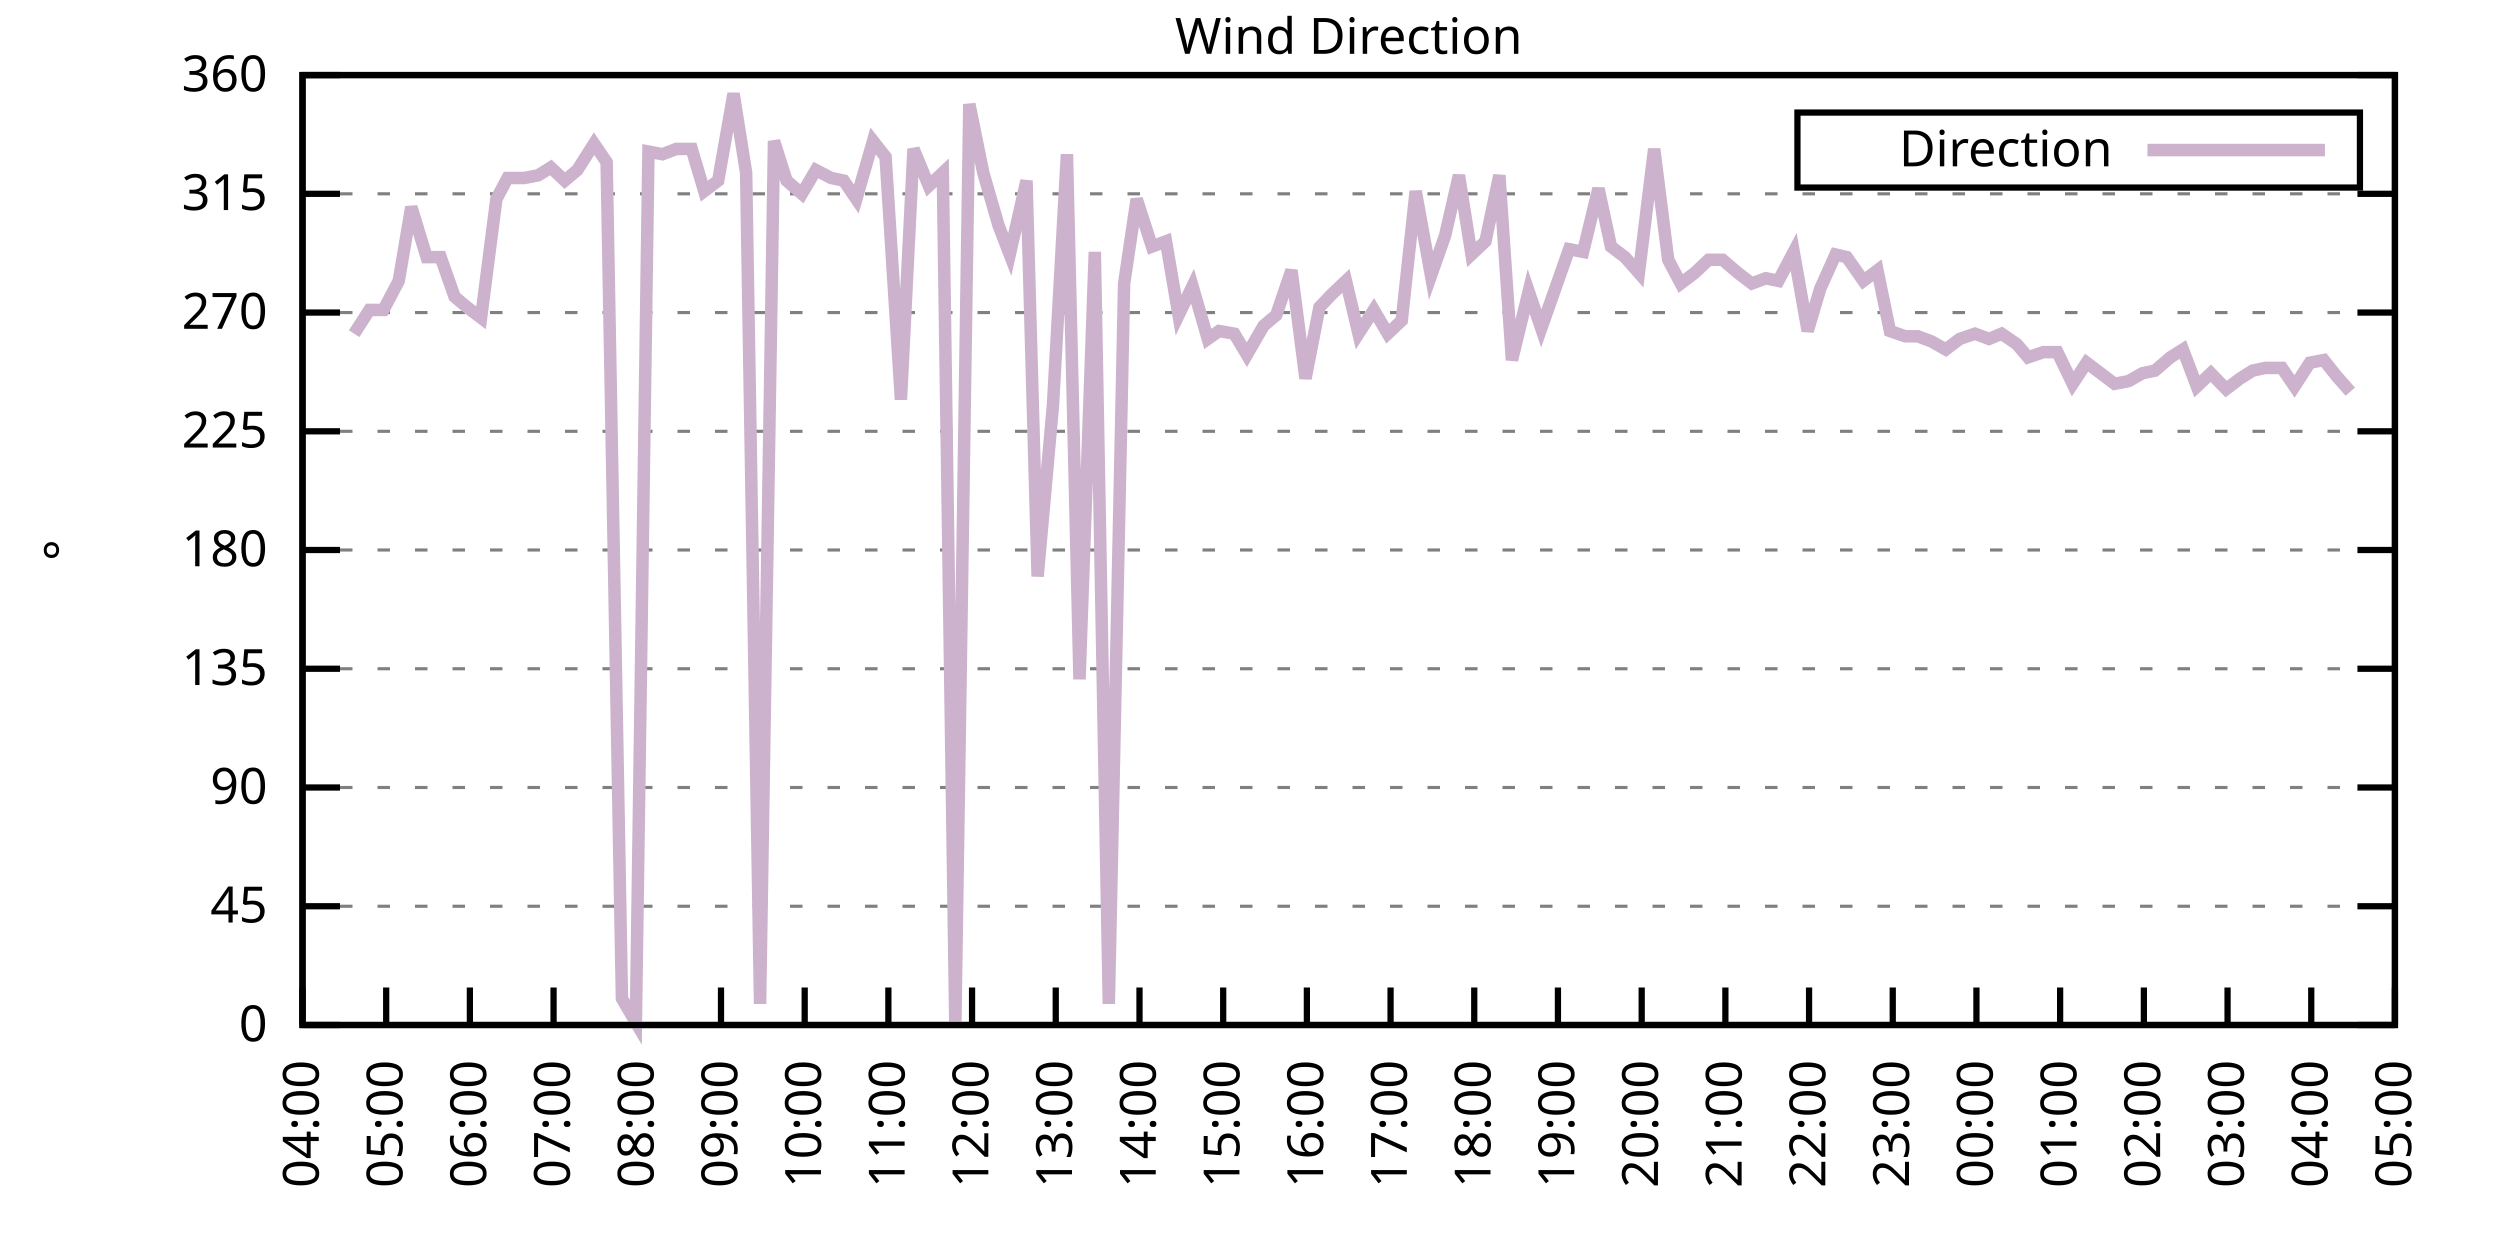
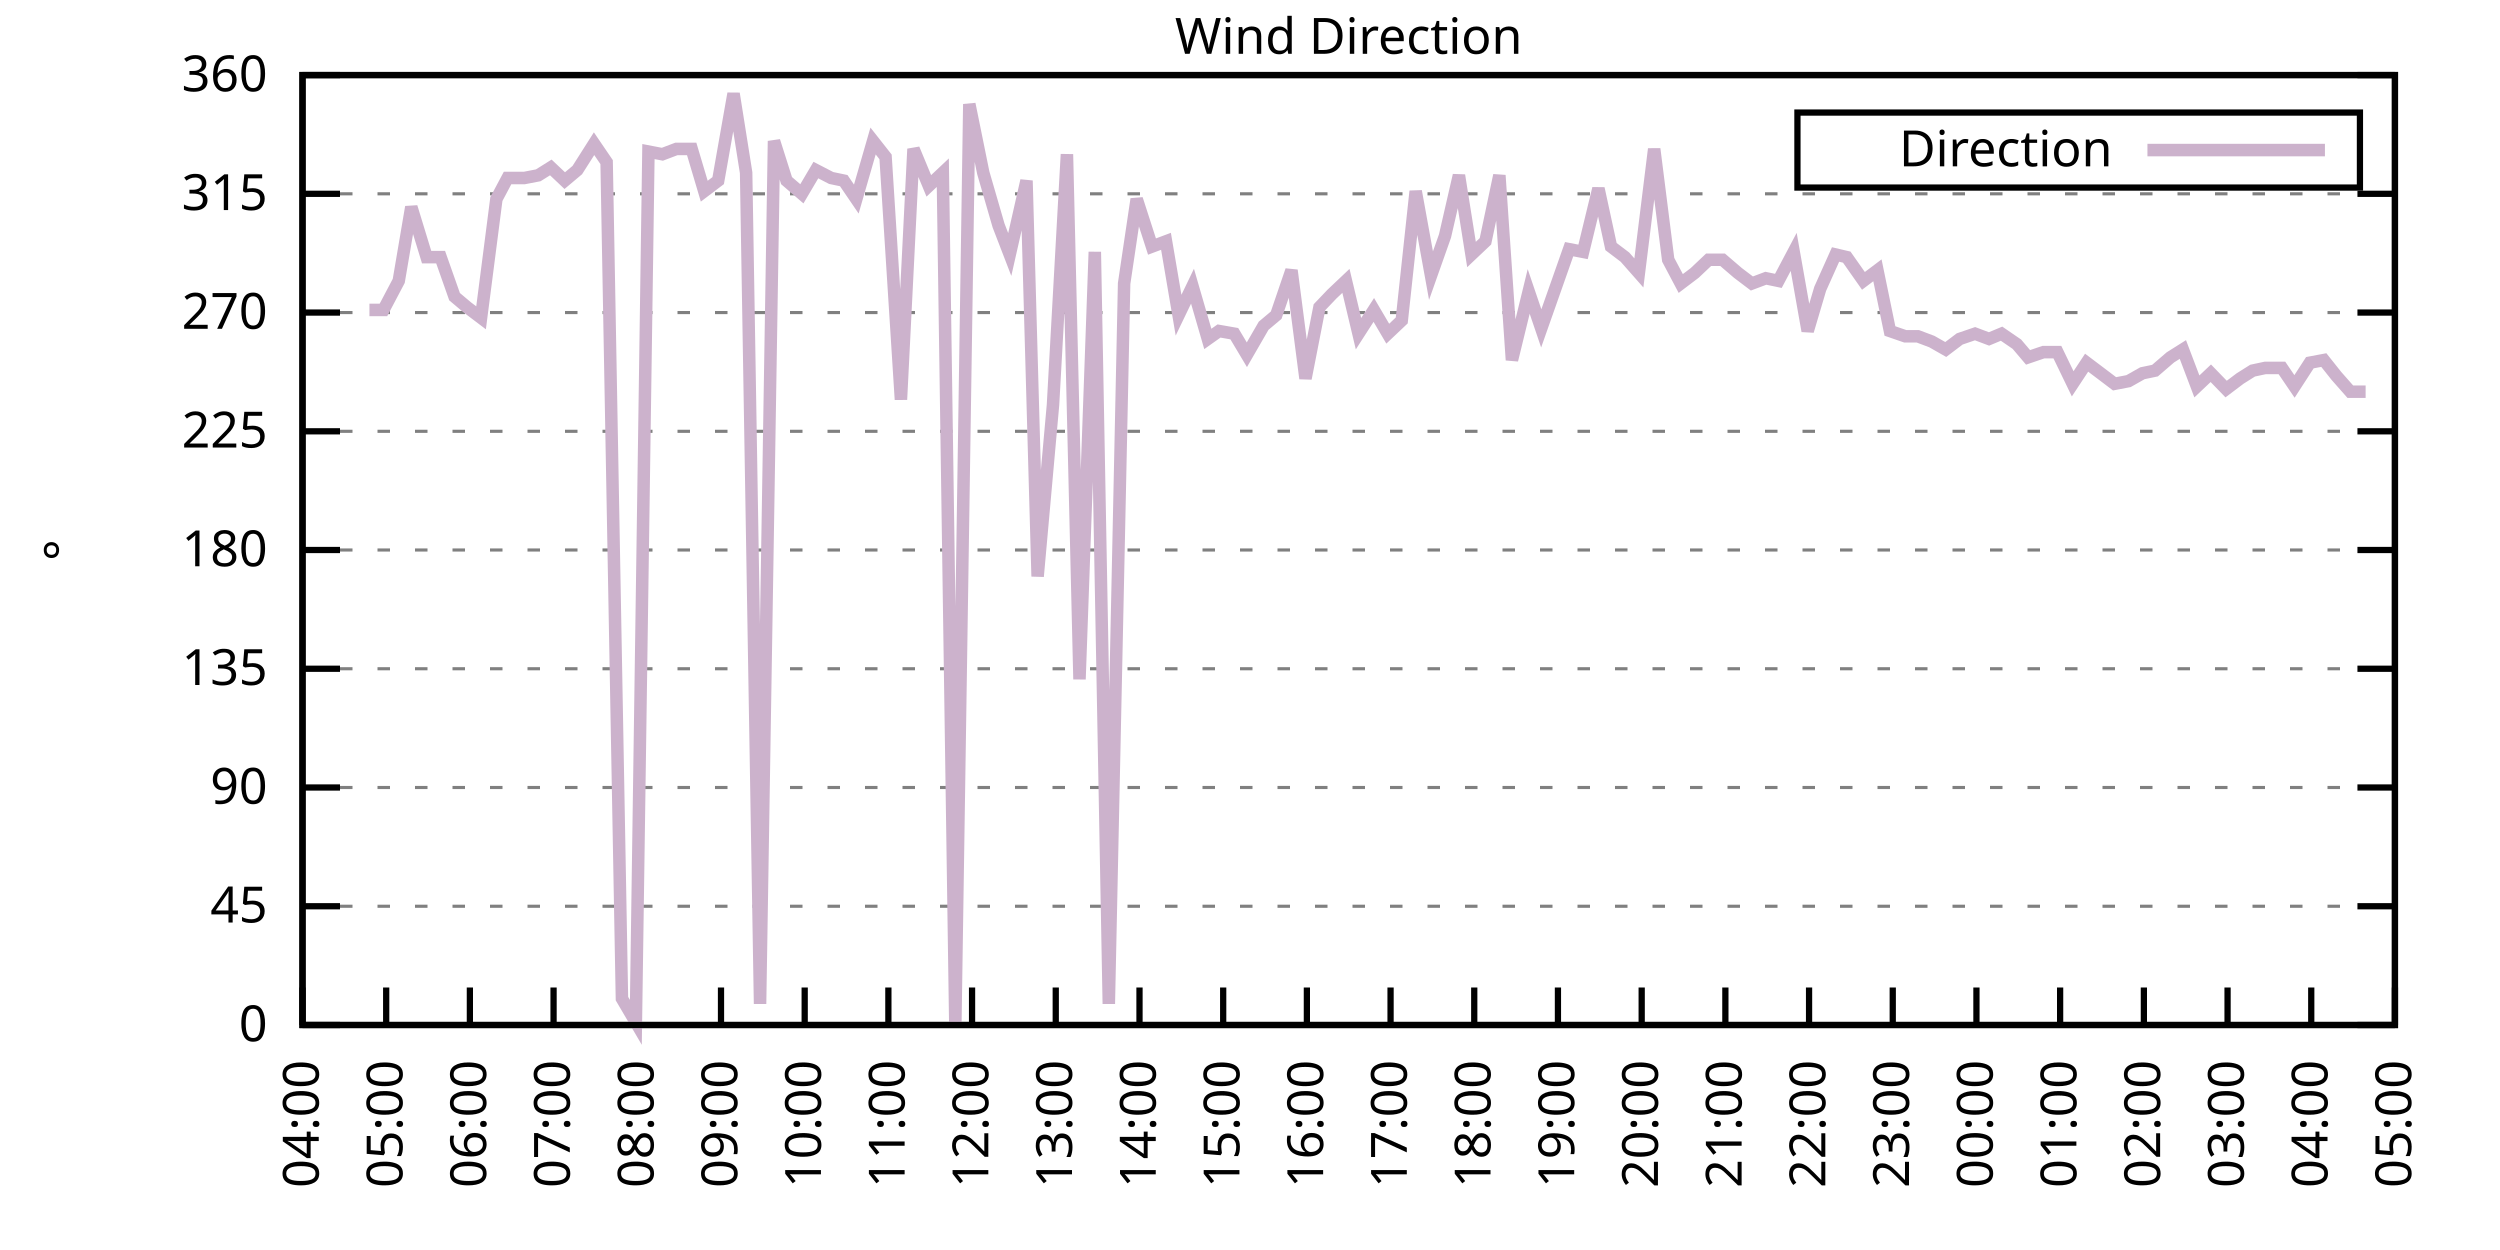
<svg xmlns="http://www.w3.org/2000/svg" xmlns:xlink="http://www.w3.org/1999/xlink" width="400" height="200" viewBox="0 0 400 200">
  <g id="gnuplot_canvas">
    <rect x="0" y="0" width="400" height="200" fill="none" />
    <defs>
      <circle id="gpDot" r="0.5" stroke-width="0.5" stroke="currentColor" />
      <path id="gpPt0" stroke-width="0.333" stroke="currentColor" d="M-1,0 h2 M0,-1 v2" />
      <path id="gpPt1" stroke-width="0.333" stroke="currentColor" d="M-1,-1 L1,1 M1,-1 L-1,1" />
      <path id="gpPt2" stroke-width="0.333" stroke="currentColor" d="M-1,0 L1,0 M0,-1 L0,1 M-1,-1 L1,1 M-1,1 L1,-1" />
      <rect id="gpPt3" stroke-width="0.333" stroke="currentColor" x="-1" y="-1" width="2" height="2" />
      <rect id="gpPt4" stroke-width="0.333" stroke="currentColor" fill="currentColor" x="-1" y="-1" width="2" height="2" />
      <circle id="gpPt5" stroke-width="0.333" stroke="currentColor" cx="0" cy="0" r="1" />
      <use xlink:href="#gpPt5" id="gpPt6" fill="currentColor" stroke="none" />
      <path id="gpPt7" stroke-width="0.333" stroke="currentColor" d="M0,-1.33 L-1.33,0.67 L1.33,0.67 z" />
      <use xlink:href="#gpPt7" id="gpPt8" fill="currentColor" stroke="none" />
      <use xlink:href="#gpPt7" id="gpPt9" stroke="currentColor" transform="rotate(180)" />
      <use xlink:href="#gpPt9" id="gpPt10" fill="currentColor" stroke="none" />
      <use xlink:href="#gpPt3" id="gpPt11" stroke="currentColor" transform="rotate(45)" />
      <use xlink:href="#gpPt11" id="gpPt12" fill="currentColor" stroke="none" />
      <path id="gpPt13" stroke-width="0.333" stroke="currentColor" d="M0,1.330 L1.265,0.411 L0.782,-1.067 L-0.782,-1.076 L-1.265,0.411 z" />
      <use xlink:href="#gpPt13" id="gpPt14" fill="currentColor" stroke="none" />
      <filter id="textbox" filterUnits="objectBoundingBox" x="0" y="0" height="1" width="1">
        <feFlood flood-color="white" flood-opacity="1" result="bgnd" />
        <feComposite in="SourceGraphic" in2="bgnd" operator="atop" />
      </filter>
      <filter id="greybox" filterUnits="objectBoundingBox" x="0" y="0" height="1" width="1">
        <feFlood flood-color="lightgrey" flood-opacity="1" result="grey" />
        <feComposite in="SourceGraphic" in2="grey" operator="atop" />
      </filter>
    </defs>
    <g fill="none" color="white" stroke="currentColor" stroke-width="1.00" stroke-linecap="butt" stroke-linejoin="miter">
</g>
    <g fill="none" color="black" stroke="currentColor" stroke-width="1.00" stroke-linecap="butt" stroke-linejoin="miter">
      <g stroke="none" shape-rendering="crispEdges">
        <polygon fill="rgb(255, 255, 255)" points="48.40,164.00 383.18,164.00 383.18,12.02 48.40,12.02 " />
      </g>
    </g>
    <g fill="none" color="black" stroke="currentColor" stroke-width="1.00" stroke-linecap="butt" stroke-linejoin="miter">
</g>
    <g fill="none" color="black" stroke="black" stroke-width="0.50" stroke-linecap="butt" stroke-linejoin="miter">
</g>
    <g fill="none" color="gray" stroke="currentColor" stroke-width="0.50" stroke-linecap="butt" stroke-linejoin="miter">
      <path stroke="gray" stroke-dasharray="2,4" class="gridline" d="M48.40,164.00 L383.19,164.00  " />
    </g>
    <g fill="none" color="gray" stroke="gray" stroke-width="1.00" stroke-linecap="butt" stroke-linejoin="miter">
</g>
    <g fill="none" color="black" stroke="currentColor" stroke-width="1.00" stroke-linecap="butt" stroke-linejoin="miter">
      <path stroke="black" d="M48.40,164.00 L54.40,164.00 M383.19,164.00 L377.19,164.00  " />
      <g transform="translate(42.80,166.60)" stroke="none" fill="black" font-family="Sans" font-size="8.00" text-anchor="end">
        <text>
          <tspan font-family="Sans"> 0</tspan>
        </text>
      </g>
    </g>
    <g fill="none" color="black" stroke="currentColor" stroke-width="1.00" stroke-linecap="butt" stroke-linejoin="miter">
</g>
    <g fill="none" color="black" stroke="black" stroke-width="0.50" stroke-linecap="butt" stroke-linejoin="miter">
</g>
    <g fill="none" color="gray" stroke="currentColor" stroke-width="0.50" stroke-linecap="butt" stroke-linejoin="miter">
      <path stroke="gray" stroke-dasharray="2,4" class="gridline" d="M48.40,145.00 L383.19,145.00  " />
    </g>
    <g fill="none" color="gray" stroke="gray" stroke-width="1.00" stroke-linecap="butt" stroke-linejoin="miter">
</g>
    <g fill="none" color="black" stroke="currentColor" stroke-width="1.00" stroke-linecap="butt" stroke-linejoin="miter">
      <path stroke="black" d="M48.40,145.00 L54.40,145.00 M383.19,145.00 L377.19,145.00  " />
      <g transform="translate(42.80,147.60)" stroke="none" fill="black" font-family="Sans" font-size="8.00" text-anchor="end">
        <text>
          <tspan font-family="Sans"> 45</tspan>
        </text>
      </g>
    </g>
    <g fill="none" color="black" stroke="currentColor" stroke-width="1.00" stroke-linecap="butt" stroke-linejoin="miter">
</g>
    <g fill="none" color="black" stroke="black" stroke-width="0.50" stroke-linecap="butt" stroke-linejoin="miter">
</g>
    <g fill="none" color="gray" stroke="currentColor" stroke-width="0.50" stroke-linecap="butt" stroke-linejoin="miter">
      <path stroke="gray" stroke-dasharray="2,4" class="gridline" d="M48.40,126.00 L383.19,126.00  " />
    </g>
    <g fill="none" color="gray" stroke="gray" stroke-width="1.00" stroke-linecap="butt" stroke-linejoin="miter">
</g>
    <g fill="none" color="black" stroke="currentColor" stroke-width="1.00" stroke-linecap="butt" stroke-linejoin="miter">
      <path stroke="black" d="M48.40,126.00 L54.40,126.00 M383.19,126.00 L377.19,126.00  " />
      <g transform="translate(42.80,128.60)" stroke="none" fill="black" font-family="Sans" font-size="8.00" text-anchor="end">
        <text>
          <tspan font-family="Sans"> 90</tspan>
        </text>
      </g>
    </g>
    <g fill="none" color="black" stroke="currentColor" stroke-width="1.00" stroke-linecap="butt" stroke-linejoin="miter">
</g>
    <g fill="none" color="black" stroke="black" stroke-width="0.50" stroke-linecap="butt" stroke-linejoin="miter">
</g>
    <g fill="none" color="gray" stroke="currentColor" stroke-width="0.50" stroke-linecap="butt" stroke-linejoin="miter">
      <path stroke="gray" stroke-dasharray="2,4" class="gridline" d="M48.40,107.00 L383.19,107.00  " />
    </g>
    <g fill="none" color="gray" stroke="gray" stroke-width="1.00" stroke-linecap="butt" stroke-linejoin="miter">
</g>
    <g fill="none" color="black" stroke="currentColor" stroke-width="1.00" stroke-linecap="butt" stroke-linejoin="miter">
      <path stroke="black" d="M48.40,107.00 L54.40,107.00 M383.19,107.00 L377.19,107.00  " />
      <g transform="translate(42.80,109.60)" stroke="none" fill="black" font-family="Sans" font-size="8.00" text-anchor="end">
        <text>
          <tspan font-family="Sans"> 135</tspan>
        </text>
      </g>
    </g>
    <g fill="none" color="black" stroke="currentColor" stroke-width="1.00" stroke-linecap="butt" stroke-linejoin="miter">
</g>
    <g fill="none" color="black" stroke="black" stroke-width="0.50" stroke-linecap="butt" stroke-linejoin="miter">
</g>
    <g fill="none" color="gray" stroke="currentColor" stroke-width="0.50" stroke-linecap="butt" stroke-linejoin="miter">
      <path stroke="gray" stroke-dasharray="2,4" class="gridline" d="M48.40,88.00 L383.19,88.00  " />
    </g>
    <g fill="none" color="gray" stroke="gray" stroke-width="1.00" stroke-linecap="butt" stroke-linejoin="miter">
</g>
    <g fill="none" color="black" stroke="currentColor" stroke-width="1.00" stroke-linecap="butt" stroke-linejoin="miter">
      <path stroke="black" d="M48.40,88.00 L54.40,88.00 M383.19,88.00 L377.19,88.00  " />
      <g transform="translate(42.80,90.60)" stroke="none" fill="black" font-family="Sans" font-size="8.00" text-anchor="end">
        <text>
          <tspan font-family="Sans"> 180</tspan>
        </text>
      </g>
    </g>
    <g fill="none" color="black" stroke="currentColor" stroke-width="1.00" stroke-linecap="butt" stroke-linejoin="miter">
</g>
    <g fill="none" color="black" stroke="black" stroke-width="0.50" stroke-linecap="butt" stroke-linejoin="miter">
</g>
    <g fill="none" color="gray" stroke="currentColor" stroke-width="0.50" stroke-linecap="butt" stroke-linejoin="miter">
      <path stroke="gray" stroke-dasharray="2,4" class="gridline" d="M48.40,69.01 L383.19,69.01  " />
    </g>
    <g fill="none" color="gray" stroke="gray" stroke-width="1.00" stroke-linecap="butt" stroke-linejoin="miter">
</g>
    <g fill="none" color="black" stroke="currentColor" stroke-width="1.00" stroke-linecap="butt" stroke-linejoin="miter">
      <path stroke="black" d="M48.40,69.01 L54.40,69.01 M383.19,69.01 L377.19,69.01  " />
      <g transform="translate(42.80,71.61)" stroke="none" fill="black" font-family="Sans" font-size="8.00" text-anchor="end">
        <text>
          <tspan font-family="Sans"> 225</tspan>
        </text>
      </g>
    </g>
    <g fill="none" color="black" stroke="currentColor" stroke-width="1.00" stroke-linecap="butt" stroke-linejoin="miter">
</g>
    <g fill="none" color="black" stroke="black" stroke-width="0.50" stroke-linecap="butt" stroke-linejoin="miter">
</g>
    <g fill="none" color="gray" stroke="currentColor" stroke-width="0.50" stroke-linecap="butt" stroke-linejoin="miter">
      <path stroke="gray" stroke-dasharray="2,4" class="gridline" d="M48.40,50.01 L383.19,50.01  " />
    </g>
    <g fill="none" color="gray" stroke="gray" stroke-width="1.00" stroke-linecap="butt" stroke-linejoin="miter">
</g>
    <g fill="none" color="black" stroke="currentColor" stroke-width="1.00" stroke-linecap="butt" stroke-linejoin="miter">
      <path stroke="black" d="M48.40,50.01 L54.40,50.01 M383.19,50.01 L377.19,50.01  " />
      <g transform="translate(42.80,52.61)" stroke="none" fill="black" font-family="Sans" font-size="8.00" text-anchor="end">
        <text>
          <tspan font-family="Sans"> 270</tspan>
        </text>
      </g>
    </g>
    <g fill="none" color="black" stroke="currentColor" stroke-width="1.00" stroke-linecap="butt" stroke-linejoin="miter">
</g>
    <g fill="none" color="black" stroke="black" stroke-width="0.50" stroke-linecap="butt" stroke-linejoin="miter">
</g>
    <g fill="none" color="gray" stroke="currentColor" stroke-width="0.50" stroke-linecap="butt" stroke-linejoin="miter">
      <path stroke="gray" stroke-dasharray="2,4" class="gridline" d="M48.40,31.01 L383.19,31.01  " />
    </g>
    <g fill="none" color="gray" stroke="gray" stroke-width="1.00" stroke-linecap="butt" stroke-linejoin="miter">
</g>
    <g fill="none" color="black" stroke="currentColor" stroke-width="1.00" stroke-linecap="butt" stroke-linejoin="miter">
      <path stroke="black" d="M48.40,31.01 L54.40,31.01 M383.19,31.01 L377.19,31.01  " />
      <g transform="translate(42.80,33.61)" stroke="none" fill="black" font-family="Sans" font-size="8.00" text-anchor="end">
        <text>
          <tspan font-family="Sans"> 315</tspan>
        </text>
      </g>
    </g>
    <g fill="none" color="black" stroke="currentColor" stroke-width="1.00" stroke-linecap="butt" stroke-linejoin="miter">
</g>
    <g fill="none" color="black" stroke="black" stroke-width="0.50" stroke-linecap="butt" stroke-linejoin="miter">
</g>
    <g fill="none" color="gray" stroke="currentColor" stroke-width="0.50" stroke-linecap="butt" stroke-linejoin="miter">
      <path stroke="gray" stroke-dasharray="2,4" class="gridline" d="M48.40,12.01 L383.19,12.01  " />
    </g>
    <g fill="none" color="gray" stroke="gray" stroke-width="1.00" stroke-linecap="butt" stroke-linejoin="miter">
</g>
    <g fill="none" color="black" stroke="currentColor" stroke-width="1.00" stroke-linecap="butt" stroke-linejoin="miter">
      <path stroke="black" d="M48.40,12.01 L54.40,12.01 M383.19,12.01 L377.19,12.01  " />
      <g transform="translate(42.80,14.61)" stroke="none" fill="black" font-family="Sans" font-size="8.00" text-anchor="end">
        <text>
          <tspan font-family="Sans"> 360</tspan>
        </text>
      </g>
    </g>
    <g fill="none" color="black" stroke="currentColor" stroke-width="1.00" stroke-linecap="butt" stroke-linejoin="miter">
      <path stroke="black" d="M48.40,164.00 L48.40,158.00  " />
      <g transform="translate(51.00,169.60) rotate(270.00)" stroke="none" fill="black" font-family="Sans" font-size="8.00" text-anchor="end">
        <text>
          <tspan font-family="Sans">04:00</tspan>
        </text>
      </g>
    </g>
    <g fill="none" color="black" stroke="currentColor" stroke-width="1.00" stroke-linecap="butt" stroke-linejoin="miter">
      <path stroke="black" d="M61.79,164.00 L61.79,158.00  " />
      <g transform="translate(64.39,169.60) rotate(270.00)" stroke="none" fill="black" font-family="Sans" font-size="8.00" text-anchor="end">
        <text>
          <tspan font-family="Sans">05:00</tspan>
        </text>
      </g>
    </g>
    <g fill="none" color="black" stroke="currentColor" stroke-width="1.00" stroke-linecap="butt" stroke-linejoin="miter">
      <path stroke="black" d="M75.18,164.00 L75.18,158.00  " />
      <g transform="translate(77.78,169.60) rotate(270.00)" stroke="none" fill="black" font-family="Sans" font-size="8.00" text-anchor="end">
        <text>
          <tspan font-family="Sans">06:00</tspan>
        </text>
      </g>
    </g>
    <g fill="none" color="black" stroke="currentColor" stroke-width="1.00" stroke-linecap="butt" stroke-linejoin="miter">
      <path stroke="black" d="M88.57,164.00 L88.57,158.00  " />
      <g transform="translate(91.17,169.60) rotate(270.00)" stroke="none" fill="black" font-family="Sans" font-size="8.00" text-anchor="end">
        <text>
          <tspan font-family="Sans">07:00</tspan>
        </text>
      </g>
    </g>
    <g fill="none" color="black" stroke="currentColor" stroke-width="1.00" stroke-linecap="butt" stroke-linejoin="miter">
      <path stroke="black" d="M101.97,164.00 L101.97,158.00  " />
      <g transform="translate(104.57,169.60) rotate(270.00)" stroke="none" fill="black" font-family="Sans" font-size="8.00" text-anchor="end">
        <text>
          <tspan font-family="Sans">08:00</tspan>
        </text>
      </g>
    </g>
    <g fill="none" color="black" stroke="currentColor" stroke-width="1.00" stroke-linecap="butt" stroke-linejoin="miter">
      <path stroke="black" d="M115.36,164.00 L115.36,158.00  " />
      <g transform="translate(117.96,169.60) rotate(270.00)" stroke="none" fill="black" font-family="Sans" font-size="8.00" text-anchor="end">
        <text>
          <tspan font-family="Sans">09:00</tspan>
        </text>
      </g>
    </g>
    <g fill="none" color="black" stroke="currentColor" stroke-width="1.00" stroke-linecap="butt" stroke-linejoin="miter">
      <path stroke="black" d="M128.75,164.00 L128.75,158.00  " />
      <g transform="translate(131.35,169.60) rotate(270.00)" stroke="none" fill="black" font-family="Sans" font-size="8.00" text-anchor="end">
        <text>
          <tspan font-family="Sans">10:00</tspan>
        </text>
      </g>
    </g>
    <g fill="none" color="black" stroke="currentColor" stroke-width="1.00" stroke-linecap="butt" stroke-linejoin="miter">
      <path stroke="black" d="M142.14,164.00 L142.14,158.00  " />
      <g transform="translate(144.74,169.60) rotate(270.00)" stroke="none" fill="black" font-family="Sans" font-size="8.00" text-anchor="end">
        <text>
          <tspan font-family="Sans">11:00</tspan>
        </text>
      </g>
    </g>
    <g fill="none" color="black" stroke="currentColor" stroke-width="1.00" stroke-linecap="butt" stroke-linejoin="miter">
      <path stroke="black" d="M155.53,164.00 L155.53,158.00  " />
      <g transform="translate(158.13,169.60) rotate(270.00)" stroke="none" fill="black" font-family="Sans" font-size="8.00" text-anchor="end">
        <text>
          <tspan font-family="Sans">12:00</tspan>
        </text>
      </g>
    </g>
    <g fill="none" color="black" stroke="currentColor" stroke-width="1.00" stroke-linecap="butt" stroke-linejoin="miter">
      <path stroke="black" d="M168.92,164.00 L168.92,158.00  " />
      <g transform="translate(171.52,169.60) rotate(270.00)" stroke="none" fill="black" font-family="Sans" font-size="8.00" text-anchor="end">
        <text>
          <tspan font-family="Sans">13:00</tspan>
        </text>
      </g>
    </g>
    <g fill="none" color="black" stroke="currentColor" stroke-width="1.00" stroke-linecap="butt" stroke-linejoin="miter">
      <path stroke="black" d="M182.32,164.00 L182.32,158.00  " />
      <g transform="translate(184.92,169.60) rotate(270.00)" stroke="none" fill="black" font-family="Sans" font-size="8.00" text-anchor="end">
        <text>
          <tspan font-family="Sans">14:00</tspan>
        </text>
      </g>
    </g>
    <g fill="none" color="black" stroke="currentColor" stroke-width="1.00" stroke-linecap="butt" stroke-linejoin="miter">
      <path stroke="black" d="M195.71,164.00 L195.71,158.00  " />
      <g transform="translate(198.31,169.60) rotate(270.00)" stroke="none" fill="black" font-family="Sans" font-size="8.00" text-anchor="end">
        <text>
          <tspan font-family="Sans">15:00</tspan>
        </text>
      </g>
    </g>
    <g fill="none" color="black" stroke="currentColor" stroke-width="1.00" stroke-linecap="butt" stroke-linejoin="miter">
      <path stroke="black" d="M209.10,164.00 L209.10,158.00  " />
      <g transform="translate(211.70,169.60) rotate(270.00)" stroke="none" fill="black" font-family="Sans" font-size="8.00" text-anchor="end">
        <text>
          <tspan font-family="Sans">16:00</tspan>
        </text>
      </g>
    </g>
    <g fill="none" color="black" stroke="currentColor" stroke-width="1.00" stroke-linecap="butt" stroke-linejoin="miter">
      <path stroke="black" d="M222.49,164.00 L222.49,158.00  " />
      <g transform="translate(225.09,169.60) rotate(270.00)" stroke="none" fill="black" font-family="Sans" font-size="8.00" text-anchor="end">
        <text>
          <tspan font-family="Sans">17:00</tspan>
        </text>
      </g>
    </g>
    <g fill="none" color="black" stroke="currentColor" stroke-width="1.00" stroke-linecap="butt" stroke-linejoin="miter">
      <path stroke="black" d="M235.88,164.00 L235.88,158.00  " />
      <g transform="translate(238.48,169.60) rotate(270.00)" stroke="none" fill="black" font-family="Sans" font-size="8.00" text-anchor="end">
        <text>
          <tspan font-family="Sans">18:00</tspan>
        </text>
      </g>
    </g>
    <g fill="none" color="black" stroke="currentColor" stroke-width="1.00" stroke-linecap="butt" stroke-linejoin="miter">
      <path stroke="black" d="M249.27,164.00 L249.27,158.00  " />
      <g transform="translate(251.87,169.60) rotate(270.00)" stroke="none" fill="black" font-family="Sans" font-size="8.00" text-anchor="end">
        <text>
          <tspan font-family="Sans">19:00</tspan>
        </text>
      </g>
    </g>
    <g fill="none" color="black" stroke="currentColor" stroke-width="1.00" stroke-linecap="butt" stroke-linejoin="miter">
      <path stroke="black" d="M262.67,164.00 L262.67,158.00  " />
      <g transform="translate(265.27,169.60) rotate(270.00)" stroke="none" fill="black" font-family="Sans" font-size="8.00" text-anchor="end">
        <text>
          <tspan font-family="Sans">20:00</tspan>
        </text>
      </g>
    </g>
    <g fill="none" color="black" stroke="currentColor" stroke-width="1.00" stroke-linecap="butt" stroke-linejoin="miter">
      <path stroke="black" d="M276.06,164.00 L276.06,158.00  " />
      <g transform="translate(278.66,169.60) rotate(270.00)" stroke="none" fill="black" font-family="Sans" font-size="8.00" text-anchor="end">
        <text>
          <tspan font-family="Sans">21:00</tspan>
        </text>
      </g>
    </g>
    <g fill="none" color="black" stroke="currentColor" stroke-width="1.00" stroke-linecap="butt" stroke-linejoin="miter">
      <path stroke="black" d="M289.45,164.00 L289.45,158.00  " />
      <g transform="translate(292.05,169.60) rotate(270.00)" stroke="none" fill="black" font-family="Sans" font-size="8.00" text-anchor="end">
        <text>
          <tspan font-family="Sans">22:00</tspan>
        </text>
      </g>
    </g>
    <g fill="none" color="black" stroke="currentColor" stroke-width="1.00" stroke-linecap="butt" stroke-linejoin="miter">
      <path stroke="black" d="M302.84,164.00 L302.84,158.00  " />
      <g transform="translate(305.44,169.60) rotate(270.00)" stroke="none" fill="black" font-family="Sans" font-size="8.00" text-anchor="end">
        <text>
          <tspan font-family="Sans">23:00</tspan>
        </text>
      </g>
    </g>
    <g fill="none" color="black" stroke="currentColor" stroke-width="1.00" stroke-linecap="butt" stroke-linejoin="miter">
      <path stroke="black" d="M316.23,164.00 L316.23,158.00  " />
      <g transform="translate(318.83,169.60) rotate(270.00)" stroke="none" fill="black" font-family="Sans" font-size="8.00" text-anchor="end">
        <text>
          <tspan font-family="Sans">00:00</tspan>
        </text>
      </g>
    </g>
    <g fill="none" color="black" stroke="currentColor" stroke-width="1.00" stroke-linecap="butt" stroke-linejoin="miter">
      <path stroke="black" d="M329.62,164.00 L329.62,158.00  " />
      <g transform="translate(332.22,169.60) rotate(270.00)" stroke="none" fill="black" font-family="Sans" font-size="8.00" text-anchor="end">
        <text>
          <tspan font-family="Sans">01:00</tspan>
        </text>
      </g>
    </g>
    <g fill="none" color="black" stroke="currentColor" stroke-width="1.00" stroke-linecap="butt" stroke-linejoin="miter">
      <path stroke="black" d="M343.02,164.00 L343.02,158.00  " />
      <g transform="translate(345.62,169.60) rotate(270.00)" stroke="none" fill="black" font-family="Sans" font-size="8.00" text-anchor="end">
        <text>
          <tspan font-family="Sans">02:00</tspan>
        </text>
      </g>
    </g>
    <g fill="none" color="black" stroke="currentColor" stroke-width="1.00" stroke-linecap="butt" stroke-linejoin="miter">
      <path stroke="black" d="M356.41,164.00 L356.41,158.00  " />
      <g transform="translate(359.01,169.60) rotate(270.00)" stroke="none" fill="black" font-family="Sans" font-size="8.00" text-anchor="end">
        <text>
          <tspan font-family="Sans">03:00</tspan>
        </text>
      </g>
    </g>
    <g fill="none" color="black" stroke="currentColor" stroke-width="1.00" stroke-linecap="butt" stroke-linejoin="miter">
      <path stroke="black" d="M369.80,164.00 L369.80,158.00  " />
      <g transform="translate(372.40,169.60) rotate(270.00)" stroke="none" fill="black" font-family="Sans" font-size="8.00" text-anchor="end">
        <text>
          <tspan font-family="Sans">04:00</tspan>
        </text>
      </g>
    </g>
    <g fill="none" color="black" stroke="currentColor" stroke-width="1.00" stroke-linecap="butt" stroke-linejoin="miter">
      <path stroke="black" d="M383.19,164.00 L383.19,158.00  " />
      <g transform="translate(385.79,169.60) rotate(270.00)" stroke="none" fill="black" font-family="Sans" font-size="8.00" text-anchor="end">
        <text>
          <tspan font-family="Sans">05:00</tspan>
        </text>
      </g>
    </g>
    <g fill="none" color="black" stroke="currentColor" stroke-width="1.00" stroke-linecap="butt" stroke-linejoin="miter">
</g>
    <g fill="none" color="black" stroke="currentColor" stroke-width="1.00" stroke-linecap="butt" stroke-linejoin="miter">
      <path stroke="black" d="M48.40,12.01 L48.40,164.00 L383.19,164.00 L383.19,12.01 L48.40,12.01 Z  " />
    </g>
    <g fill="none" color="black" stroke="currentColor" stroke-width="1.00" stroke-linecap="butt" stroke-linejoin="miter">
</g>
    <g fill="none" color="black" stroke="currentColor" stroke-width="1.00" stroke-linecap="butt" stroke-linejoin="miter">
      <path stroke="black" d="M287.59,30.01 L287.59,18.01 L377.59,18.01 L377.59,30.01 L287.59,30.01 Z  " />
    </g>
    <g id="Wind_direction_plot_1">
      <g fill="none" color="white" stroke="black" stroke-width="2.00" stroke-linecap="butt" stroke-linejoin="miter">
</g>
      <g fill="none" color="black" stroke="currentColor" stroke-width="2.00" stroke-linecap="butt" stroke-linejoin="miter">
        <g transform="translate(337.99,26.61)" stroke="none" fill="black" font-family="Sans" font-size="8.00" text-anchor="end">
          <text>
            <tspan font-family="Sans">Direction</tspan>
          </text>
        </g>
      </g>
      <g fill="none" color="black" stroke="currentColor" stroke-width="2.00" stroke-linecap="butt" stroke-linejoin="miter">
-         <path stroke="rgb(204, 178, 204)" d="M343.59,24.01 L371.99,24.01 M56.66,53.39 L59.11,49.59 L61.35,49.59 L63.80,44.94 L65.81,33.12 L68.26,41.14   L70.50,41.14 L72.73,47.47 L74.74,49.16 L76.97,50.85 L79.42,31.85 L81.21,28.48 L83.89,28.48 L86.12,28.05   L88.13,26.79 L90.36,28.90 L92.37,27.21 L95.05,22.99 L97.06,25.94 L99.51,159.78 L101.74,163.58 L103.75,24.25   L105.98,24.68 L108.22,23.83 L110.67,23.83 L112.68,30.59 L114.91,28.90 L117.37,14.97 L119.38,27.63 L121.61,160.62   L123.84,22.56 L125.85,28.90 L128.30,31.01 L130.54,27.21 L132.99,28.48 L135.00,28.90 L137.01,31.85 L139.69,22.56   L141.69,25.10 L144.15,63.94 L146.16,23.83 L148.61,29.74 L150.85,27.63 L152.85,164.00 L155.09,16.65 L157.32,27.63   L159.77,36.08 L161.56,40.72 L164.24,28.90 L166.02,92.23 L168.48,64.78 L170.71,24.68 L172.72,108.69 L175.17,40.30   L177.41,160.62 L179.86,45.36 L181.87,31.85 L184.32,39.45 L186.56,38.61 L188.57,50.43 L190.80,45.79 L193.25,54.23   L195.04,52.96 L197.49,53.39 L199.50,56.76 L202.18,52.12 L204.19,50.43 L206.64,43.25 L208.88,60.56 L211.11,49.16   L213.12,47.05 L215.35,44.94 L217.36,53.39 L219.81,49.59 L222.04,53.39 L224.28,51.27 L226.51,30.59 L228.96,44.10   L231.20,37.76 L233.43,28.05 L235.44,40.72 L237.67,38.61 L239.90,28.05 L241.91,57.61 L244.59,46.63 L246.60,52.54   L248.83,46.21 L251.06,39.87 L253.29,40.30 L255.75,30.16 L257.76,39.45 L259.99,41.14 L262.22,43.67 L264.67,23.83   L266.91,41.56 L268.92,45.36 L271.15,43.67 L273.38,41.56 L275.61,41.56 L278.07,43.67 L280.30,45.36 L282.53,44.52   L284.54,44.94 L286.99,40.30 L289.23,52.96 L291.23,46.21 L293.69,40.72 L295.48,41.14 L298.15,44.94 L300.39,43.25   L302.39,52.96 L304.85,53.81 L306.86,53.81 L309.09,54.65 L311.32,55.92 L313.55,54.23 L316.01,53.39 L318.24,54.23   L320.25,53.39 L322.70,55.07 L324.49,57.18 L326.95,56.34 L329.18,56.34 L331.63,61.41 L333.86,58.03 L336.10,59.72   L338.33,61.41 L340.56,60.98 L342.79,59.72 L344.80,59.30 L347.26,57.18 L349.26,55.92 L351.50,61.83 L353.73,59.72   L356.18,62.25 L358.42,60.56 L360.42,59.30 L362.43,58.87 L365.11,58.87 L367.12,61.83 L369.58,58.03 L371.81,57.61   L373.82,60.14 L376.05,62.67  " />
+         <path stroke="rgb(204, 178, 204)" d="M343.59,24.01 L371.99,24.01 M59.11,49.59 L61.35,49.59 L63.80,44.94 L65.81,33.12 L68.26,41.14 L70.50,41.14   L72.73,47.47 L74.74,49.16 L76.97,50.85 L79.42,31.85 L81.21,28.48 L83.89,28.48 L86.12,28.05 L88.13,26.79   L90.36,28.90 L92.37,27.21 L95.05,22.99 L97.06,25.94 L99.51,159.78 L101.74,163.58 L103.75,24.25 L105.98,24.68   L108.22,23.83 L110.67,23.83 L112.68,30.59 L114.91,28.90 L117.37,14.97 L119.38,27.63 L121.61,160.62 L123.84,22.56   L125.85,28.90 L128.30,31.01 L130.54,27.21 L132.99,28.48 L135.00,28.90 L137.01,31.85 L139.69,22.56 L141.69,25.10   L144.15,63.94 L146.16,23.83 L148.61,29.74 L150.85,27.63 L152.85,164.00 L155.09,16.65 L157.32,27.63 L159.77,36.08   L161.56,40.72 L164.24,28.90 L166.02,92.23 L168.48,64.78 L170.71,24.68 L172.72,108.69 L175.17,40.30 L177.41,160.62   L179.86,45.36 L181.87,31.85 L184.32,39.45 L186.56,38.61 L188.57,50.43 L190.80,45.79 L193.25,54.23 L195.04,52.96   L197.49,53.39 L199.50,56.76 L202.18,52.12 L204.19,50.43 L206.64,43.25 L208.88,60.56 L211.11,49.16 L213.12,47.05   L215.35,44.94 L217.36,53.39 L219.81,49.59 L222.04,53.39 L224.28,51.27 L226.51,30.59 L228.96,44.10 L231.20,37.76   L233.43,28.05 L235.44,40.72 L237.67,38.61 L239.90,28.05 L241.91,57.61 L244.59,46.63 L246.60,52.54 L248.83,46.21   L251.06,39.87 L253.29,40.30 L255.75,30.16 L257.76,39.45 L259.99,41.14 L262.22,43.67 L264.67,23.83 L266.91,41.56   L268.92,45.36 L271.15,43.67 L273.38,41.56 L275.61,41.56 L278.07,43.67 L280.30,45.36 L282.53,44.52 L284.54,44.94   L286.99,40.30 L289.23,52.96 L291.23,46.21 L293.69,40.72 L295.48,41.14 L298.15,44.94 L300.39,43.25 L302.39,52.96   L304.85,53.81 L306.86,53.81 L309.09,54.65 L311.32,55.92 L313.55,54.23 L316.01,53.39 L318.24,54.23 L320.25,53.39   L322.70,55.07 L324.49,57.18 L326.95,56.34 L329.18,56.34 L331.63,61.41 L333.86,58.03 L336.10,59.72 L338.33,61.41   L340.56,60.98 L342.79,59.72 L344.80,59.30 L347.26,57.18 L349.26,55.92 L351.50,61.83 L353.73,59.72 L356.18,62.25   L358.42,60.56 L360.42,59.30 L362.43,58.87 L365.11,58.87 L367.12,61.83 L369.58,58.03 L371.81,57.61 L373.82,60.14   L376.05,62.67 L378.50,62.67  " />
      </g>
    </g>
    <g fill="none" color="black" stroke="currentColor" stroke-width="2.00" stroke-linecap="butt" stroke-linejoin="miter">
</g>
    <g fill="none" color="black" stroke="black" stroke-width="1.00" stroke-linecap="butt" stroke-linejoin="miter">
</g>
    <g fill="none" color="black" stroke="currentColor" stroke-width="1.00" stroke-linecap="butt" stroke-linejoin="miter">
      <path stroke="black" d="M48.40,12.01 L48.40,164.00 L383.19,164.00 L383.19,12.01 L48.40,12.01 Z  " />
      <g transform="translate(12.80,88.01) rotate(270.00)" stroke="none" fill="black" font-family="Sans" font-size="8.00" text-anchor="middle">
        <text>
          <tspan font-family="Sans">°</tspan>
        </text>
      </g>
    </g>
    <g fill="none" color="black" stroke="currentColor" stroke-width="1.00" stroke-linecap="butt" stroke-linejoin="miter">
</g>
    <g fill="none" color="black" stroke="currentColor" stroke-width="1.00" stroke-linecap="butt" stroke-linejoin="miter">
      <g transform="translate(215.79,8.61)" stroke="none" fill="black" font-family="Sans" font-size="8.00" text-anchor="middle">
        <text>
          <tspan font-family="Sans">Wind Direction</tspan>
        </text>
      </g>
    </g>
    <g fill="none" color="black" stroke="currentColor" stroke-width="1.00" stroke-linecap="butt" stroke-linejoin="miter">
</g>
  </g>
</svg>
